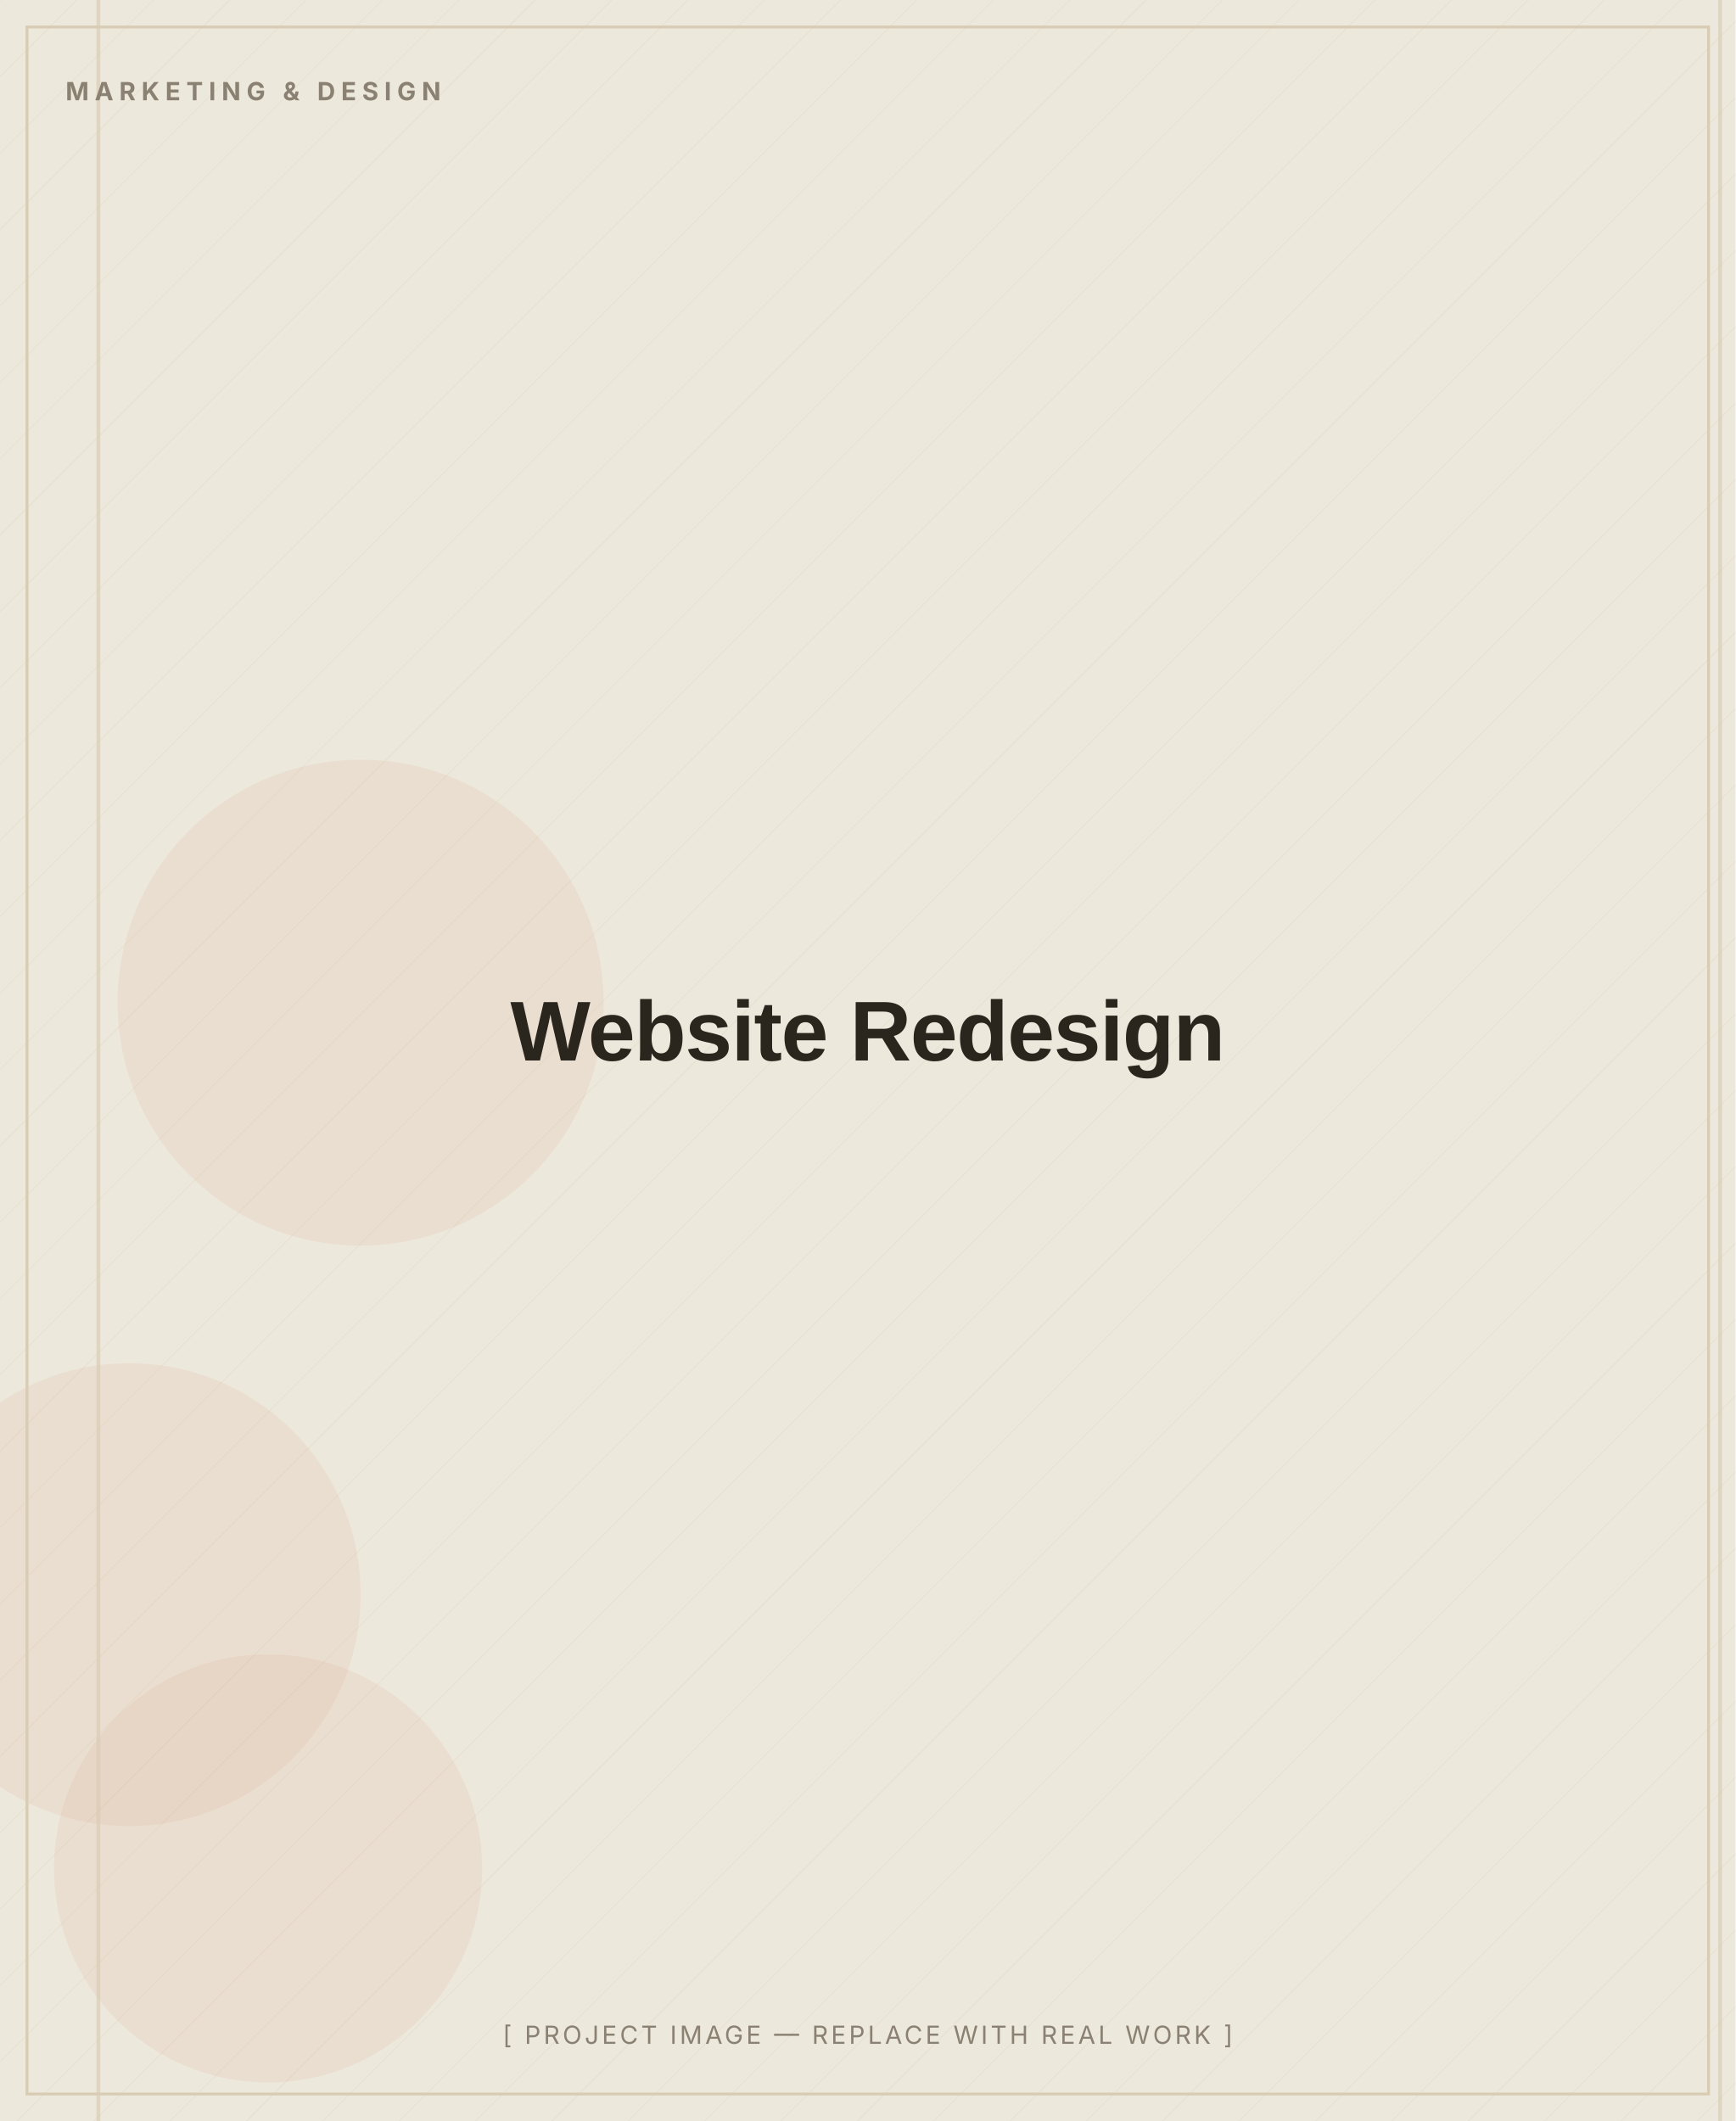
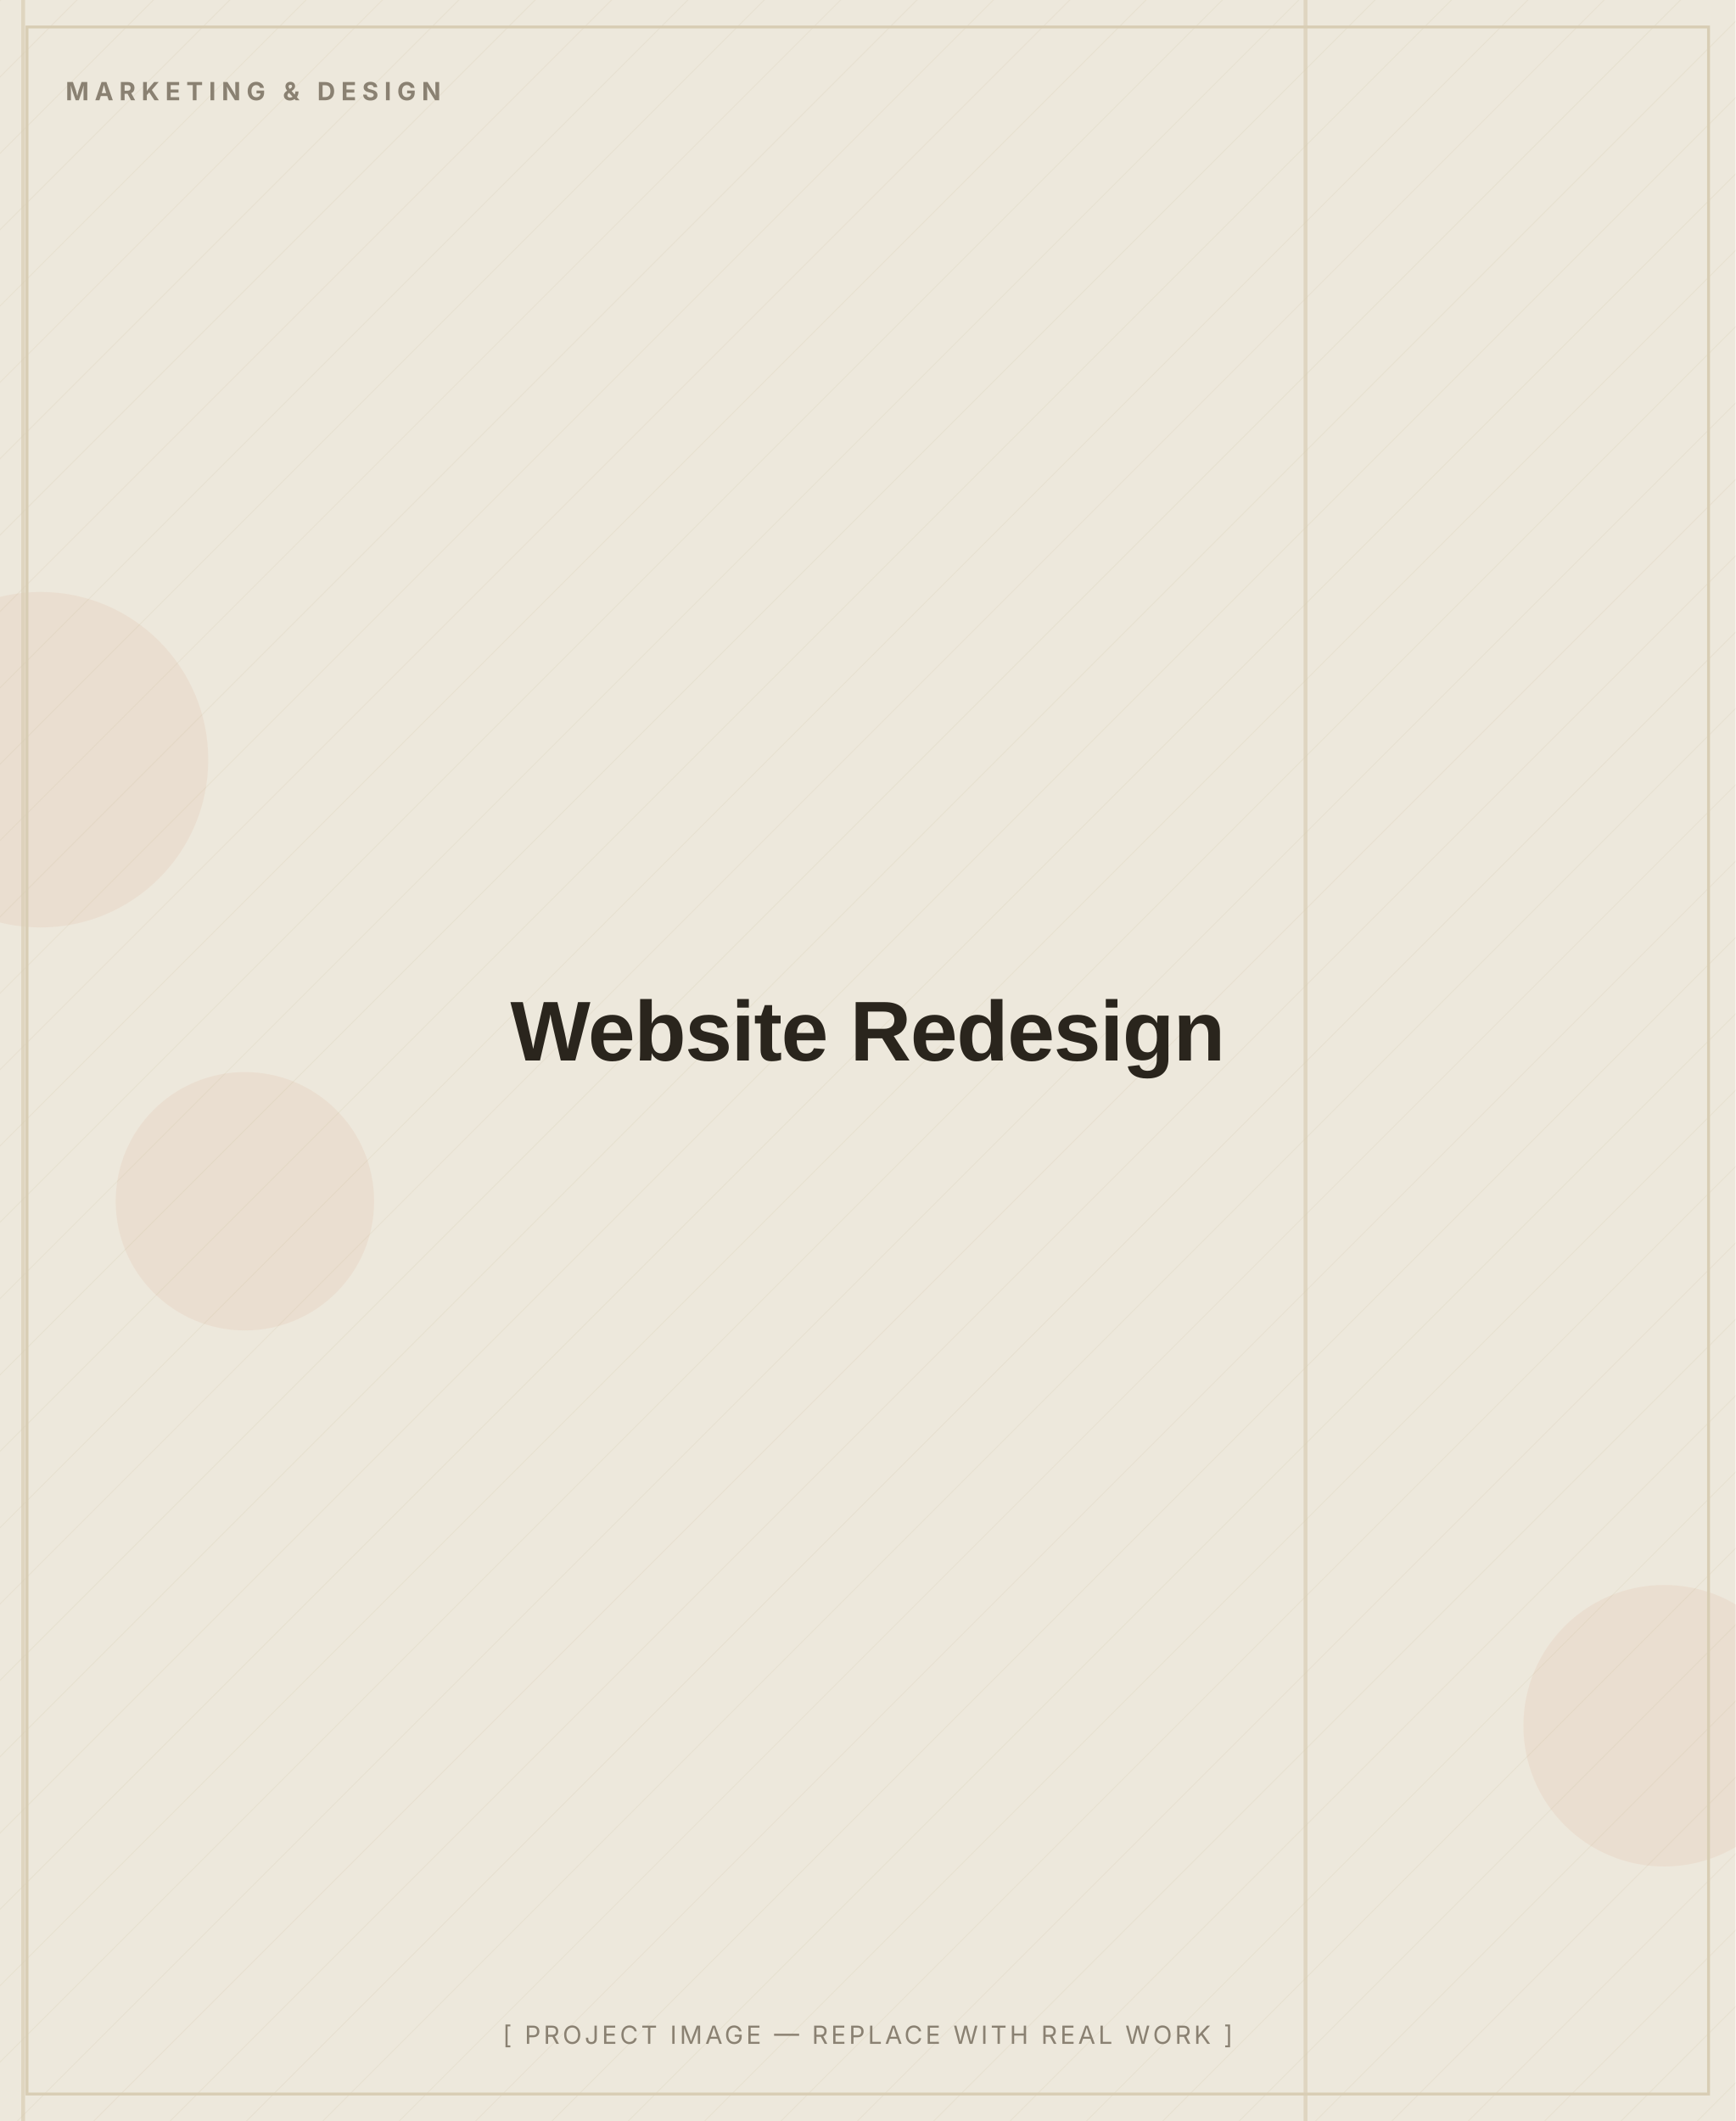
<svg xmlns="http://www.w3.org/2000/svg" width="900" height="1100" viewBox="0 0 900 1100" role="img" aria-label="Website Redesign — placeholder image">
  <defs>
    <pattern id="d" width="28" height="28" patternUnits="userSpaceOnUse" patternTransform="rotate(45)">
      <line x1="0" y1="0" x2="0" y2="28" stroke="#D8CDB4" stroke-width="1" opacity="0.5" />
    </pattern>
  </defs>
  <rect width="900" height="1100" fill="#EDE8DC" />
  <rect width="900" height="1100" fill="url(#d)" opacity="0.55" />
-   <circle cx="67" cy="827" r="120" fill="#C2410C" opacity="0.06" />
-   <circle cx="187" cy="520" r="126" fill="#C2410C" opacity="0.06" />
-   <circle cx="139" cy="969" r="111" fill="#C2410C" opacity="0.06" />
-   <rect x="891" y="0" width="2" height="1100" fill="#D8CDB4" opacity="0.7" />
-   <rect x="50" y="0" width="2" height="1100" fill="#D8CDB4" opacity="0.7" />
+   <circle cx="127" cy="623" r="67" fill="#C2410C" opacity="0.06" />
+   <circle cx="863" cy="895" r="73" fill="#C2410C" opacity="0.06" />
+   <circle cx="21" cy="394" r="87" fill="#C2410C" opacity="0.06" />
+   <rect x="11" y="0" width="2" height="1100" fill="#D8CDB4" opacity="0.7" />
+   <rect x="676" y="0" width="2" height="1100" fill="#D8CDB4" opacity="0.7" />
  <rect x="14" y="14" width="872" height="1072" fill="none" stroke="#D8CDB4" stroke-width="1.5" />
  <text x="34" y="52" font-family="Inter, Arial, sans-serif" font-weight="700" font-size="13" letter-spacing="3" fill="#8A8172">MARKETING &amp; DESIGN</text>
  <text x="450.0" y="550.0" text-anchor="middle" font-family="Archivo, Arial, sans-serif" font-weight="800" font-size="44" letter-spacing="-0.5" fill="#2A251D">Website Redesign</text>
  <text x="450.0" y="1060" text-anchor="middle" font-family="Inter, Arial, sans-serif" font-size="13" letter-spacing="1.5" fill="#8A8172">[ PROJECT IMAGE — REPLACE WITH REAL WORK ]</text>
</svg>
